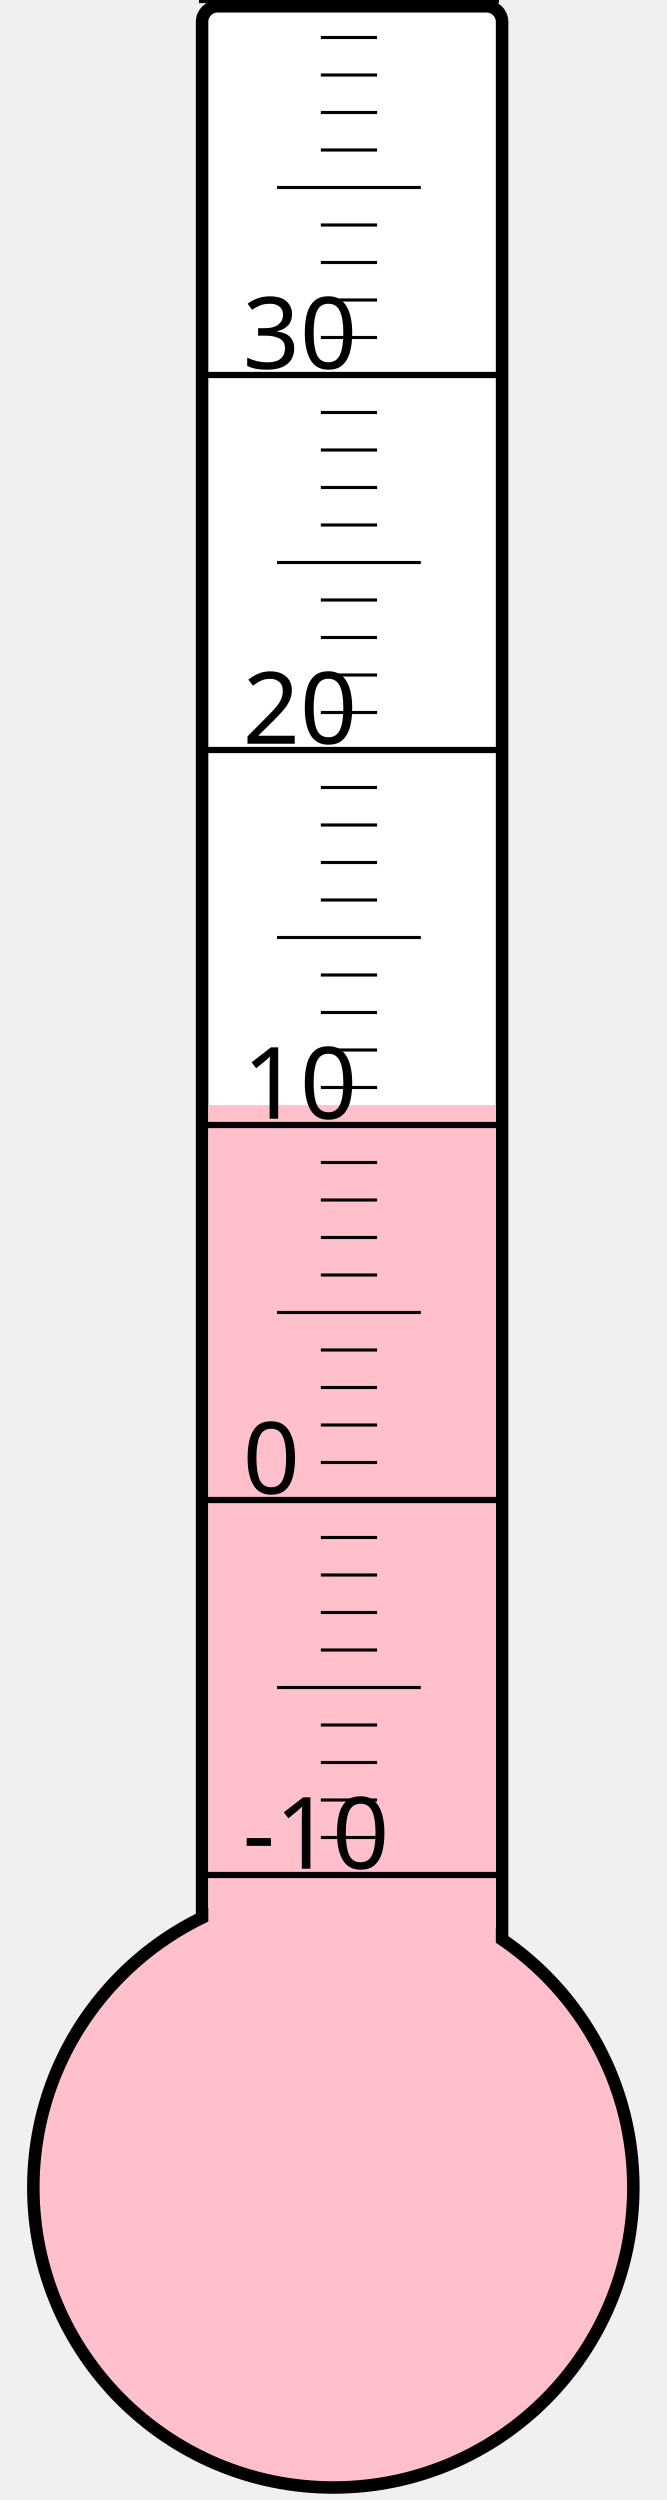
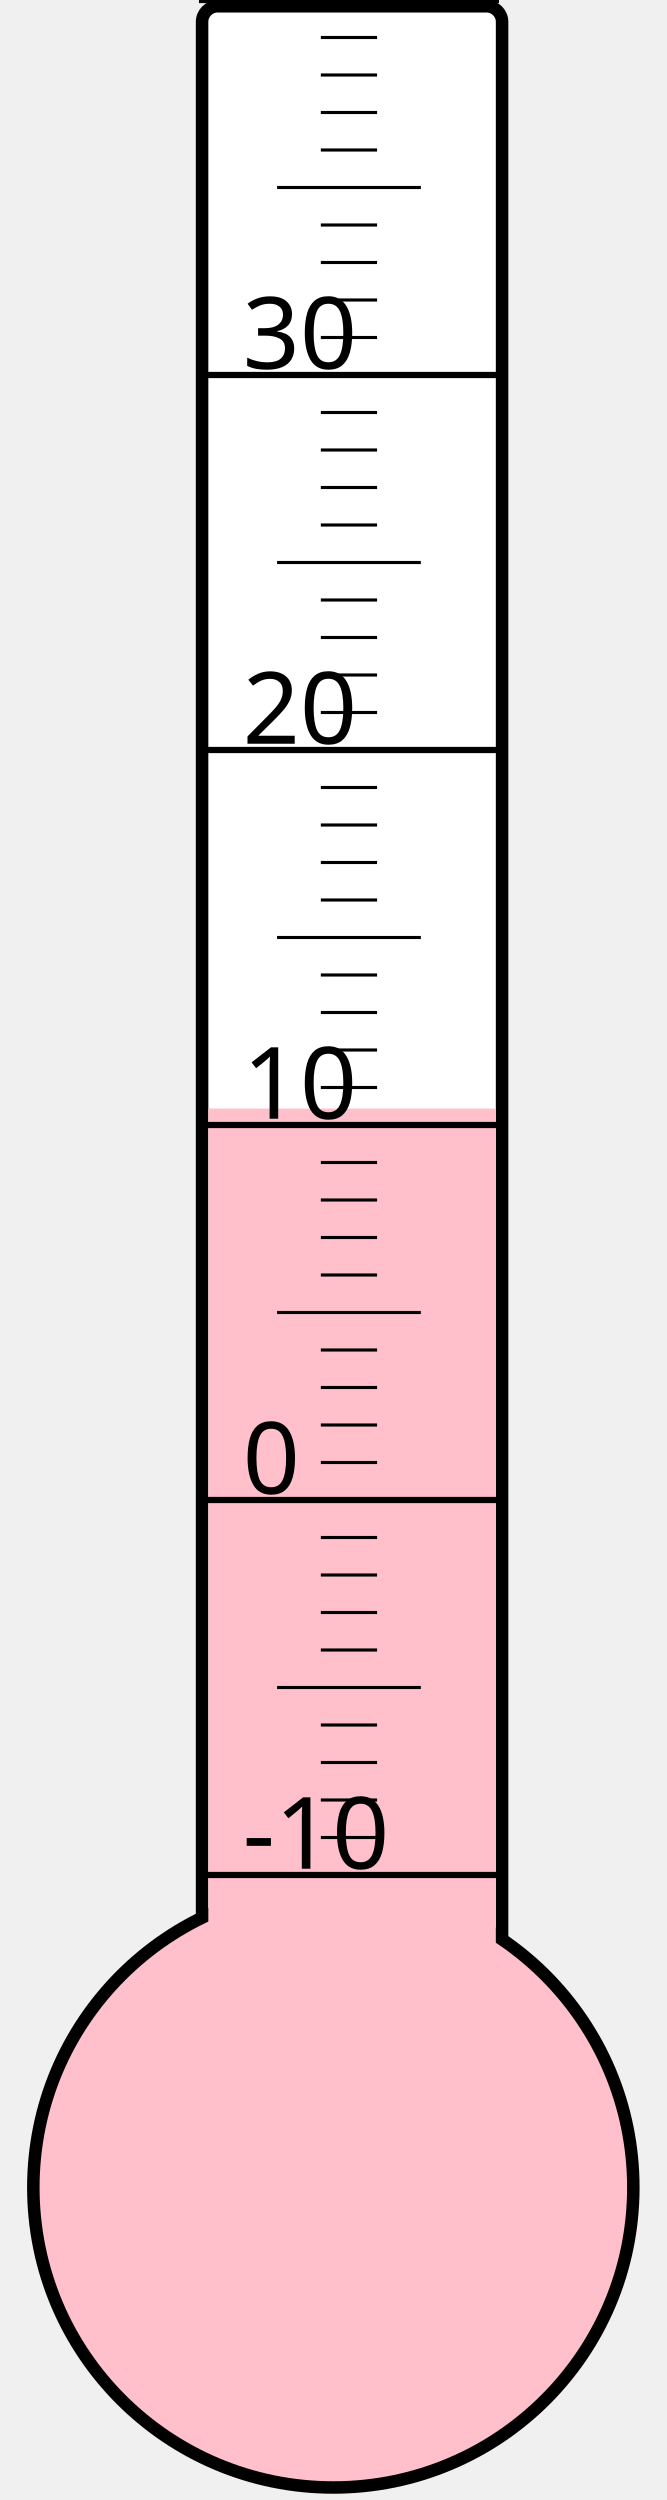
<svg xmlns="http://www.w3.org/2000/svg" width="40px" height="150px" viewBox="0 0 200 800">
  <rect width="200" height="800" x="0" y="0" style="fill: #ffffeb; fill-opacity: 0;" />
  <rect width="96" height="680" x="58" y="2" rx="5" ry="5" style="fill: white; fill-opacity: 1; stroke: black; stroke-width: 4;" />
  <circle cx="100" cy="700" r="96" style="fill: pink; stroke: black; stroke-width: 4;" />
-   <rect width="92" height="346.375" x="60" y="353.625" style="fill: pink; fill-opacity: 1; stroke-width: 0;" />
+   <rect width="92" height="345.25" x="60" y="354.75" style="fill: pink; fill-opacity: 1; stroke-width: 0;" />
  <text x="71" y="598" style="font-family: sans-serif; font-size: 24pt;">-10</text>
  <text x="71" y="478" style="font-family: sans-serif; font-size: 24pt;">0</text>
  <text x="71" y="358" style="font-family: sans-serif; font-size: 24pt;">10</text>
  <text x="71" y="238" style="font-family: sans-serif; font-size: 24pt;">20</text>
  <text x="71" y="118" style="font-family: sans-serif; font-size: 24pt;">30</text>
  <g style="stroke: black;">
    <line x1="57" y1="600" x2="153" y2="600" style="stroke-width: 2;" />
    <line x1="96" y1="588" x2="114" y2="588" style="stroke-width: 1;" />
    <line x1="96" y1="576" x2="114" y2="576" style="stroke-width: 1;" />
    <line x1="96" y1="564" x2="114" y2="564" style="stroke-width: 1;" />
    <line x1="96" y1="552" x2="114" y2="552" style="stroke-width: 1;" />
    <line x1="82" y1="540" x2="128" y2="540" style="stroke-width: 1;" />
    <line x1="96" y1="528" x2="114" y2="528" style="stroke-width: 1;" />
    <line x1="96" y1="516" x2="114" y2="516" style="stroke-width: 1;" />
    <line x1="96" y1="504" x2="114" y2="504" style="stroke-width: 1;" />
    <line x1="96" y1="492" x2="114" y2="492" style="stroke-width: 1;" />
    <line x1="57" y1="480" x2="153" y2="480" style="stroke-width: 2;" />
    <line x1="96" y1="468" x2="114" y2="468" style="stroke-width: 1;" />
    <line x1="96" y1="456" x2="114" y2="456" style="stroke-width: 1;" />
    <line x1="96" y1="444" x2="114" y2="444" style="stroke-width: 1;" />
    <line x1="96" y1="432" x2="114" y2="432" style="stroke-width: 1;" />
    <line x1="82" y1="420" x2="128" y2="420" style="stroke-width: 1;" />
    <line x1="96" y1="408" x2="114" y2="408" style="stroke-width: 1;" />
    <line x1="96" y1="396" x2="114" y2="396" style="stroke-width: 1;" />
    <line x1="96" y1="384" x2="114" y2="384" style="stroke-width: 1;" />
    <line x1="96" y1="372" x2="114" y2="372" style="stroke-width: 1;" />
    <line x1="57" y1="360" x2="153" y2="360" style="stroke-width: 2;" />
    <line x1="96" y1="348" x2="114" y2="348" style="stroke-width: 1;" />
    <line x1="96" y1="336" x2="114" y2="336" style="stroke-width: 1;" />
    <line x1="96" y1="324" x2="114" y2="324" style="stroke-width: 1;" />
    <line x1="96" y1="312" x2="114" y2="312" style="stroke-width: 1;" />
    <line x1="82" y1="300" x2="128" y2="300" style="stroke-width: 1;" />
    <line x1="96" y1="288" x2="114" y2="288" style="stroke-width: 1;" />
    <line x1="96" y1="276" x2="114" y2="276" style="stroke-width: 1;" />
    <line x1="96" y1="264" x2="114" y2="264" style="stroke-width: 1;" />
    <line x1="96" y1="252" x2="114" y2="252" style="stroke-width: 1;" />
    <line x1="57" y1="240" x2="153" y2="240" style="stroke-width: 2;" />
    <line x1="96" y1="228" x2="114" y2="228" style="stroke-width: 1;" />
    <line x1="96" y1="216" x2="114" y2="216" style="stroke-width: 1;" />
    <line x1="96" y1="204" x2="114" y2="204" style="stroke-width: 1;" />
    <line x1="96" y1="192" x2="114" y2="192" style="stroke-width: 1;" />
    <line x1="82" y1="180" x2="128" y2="180" style="stroke-width: 1;" />
    <line x1="96" y1="168" x2="114" y2="168" style="stroke-width: 1;" />
    <line x1="96" y1="156" x2="114" y2="156" style="stroke-width: 1;" />
    <line x1="96" y1="144" x2="114" y2="144" style="stroke-width: 1;" />
    <line x1="96" y1="132" x2="114" y2="132" style="stroke-width: 1;" />
    <line x1="57" y1="120" x2="153" y2="120" style="stroke-width: 2;" />
    <line x1="96" y1="108" x2="114" y2="108" style="stroke-width: 1;" />
    <line x1="96" y1="96" x2="114" y2="96" style="stroke-width: 1;" />
    <line x1="96" y1="84" x2="114" y2="84" style="stroke-width: 1;" />
    <line x1="96" y1="72" x2="114" y2="72" style="stroke-width: 1;" />
    <line x1="82" y1="60" x2="128" y2="60" style="stroke-width: 1;" />
    <line x1="96" y1="48" x2="114" y2="48" style="stroke-width: 1;" />
    <line x1="96" y1="36" x2="114" y2="36" style="stroke-width: 1;" />
    <line x1="96" y1="24" x2="114" y2="24" style="stroke-width: 1;" />
    <line x1="96" y1="12" x2="114" y2="12" style="stroke-width: 1;" />
    <line x1="57" y1="0" x2="153" y2="0" style="stroke-width: 2;" />
  </g>
</svg>
